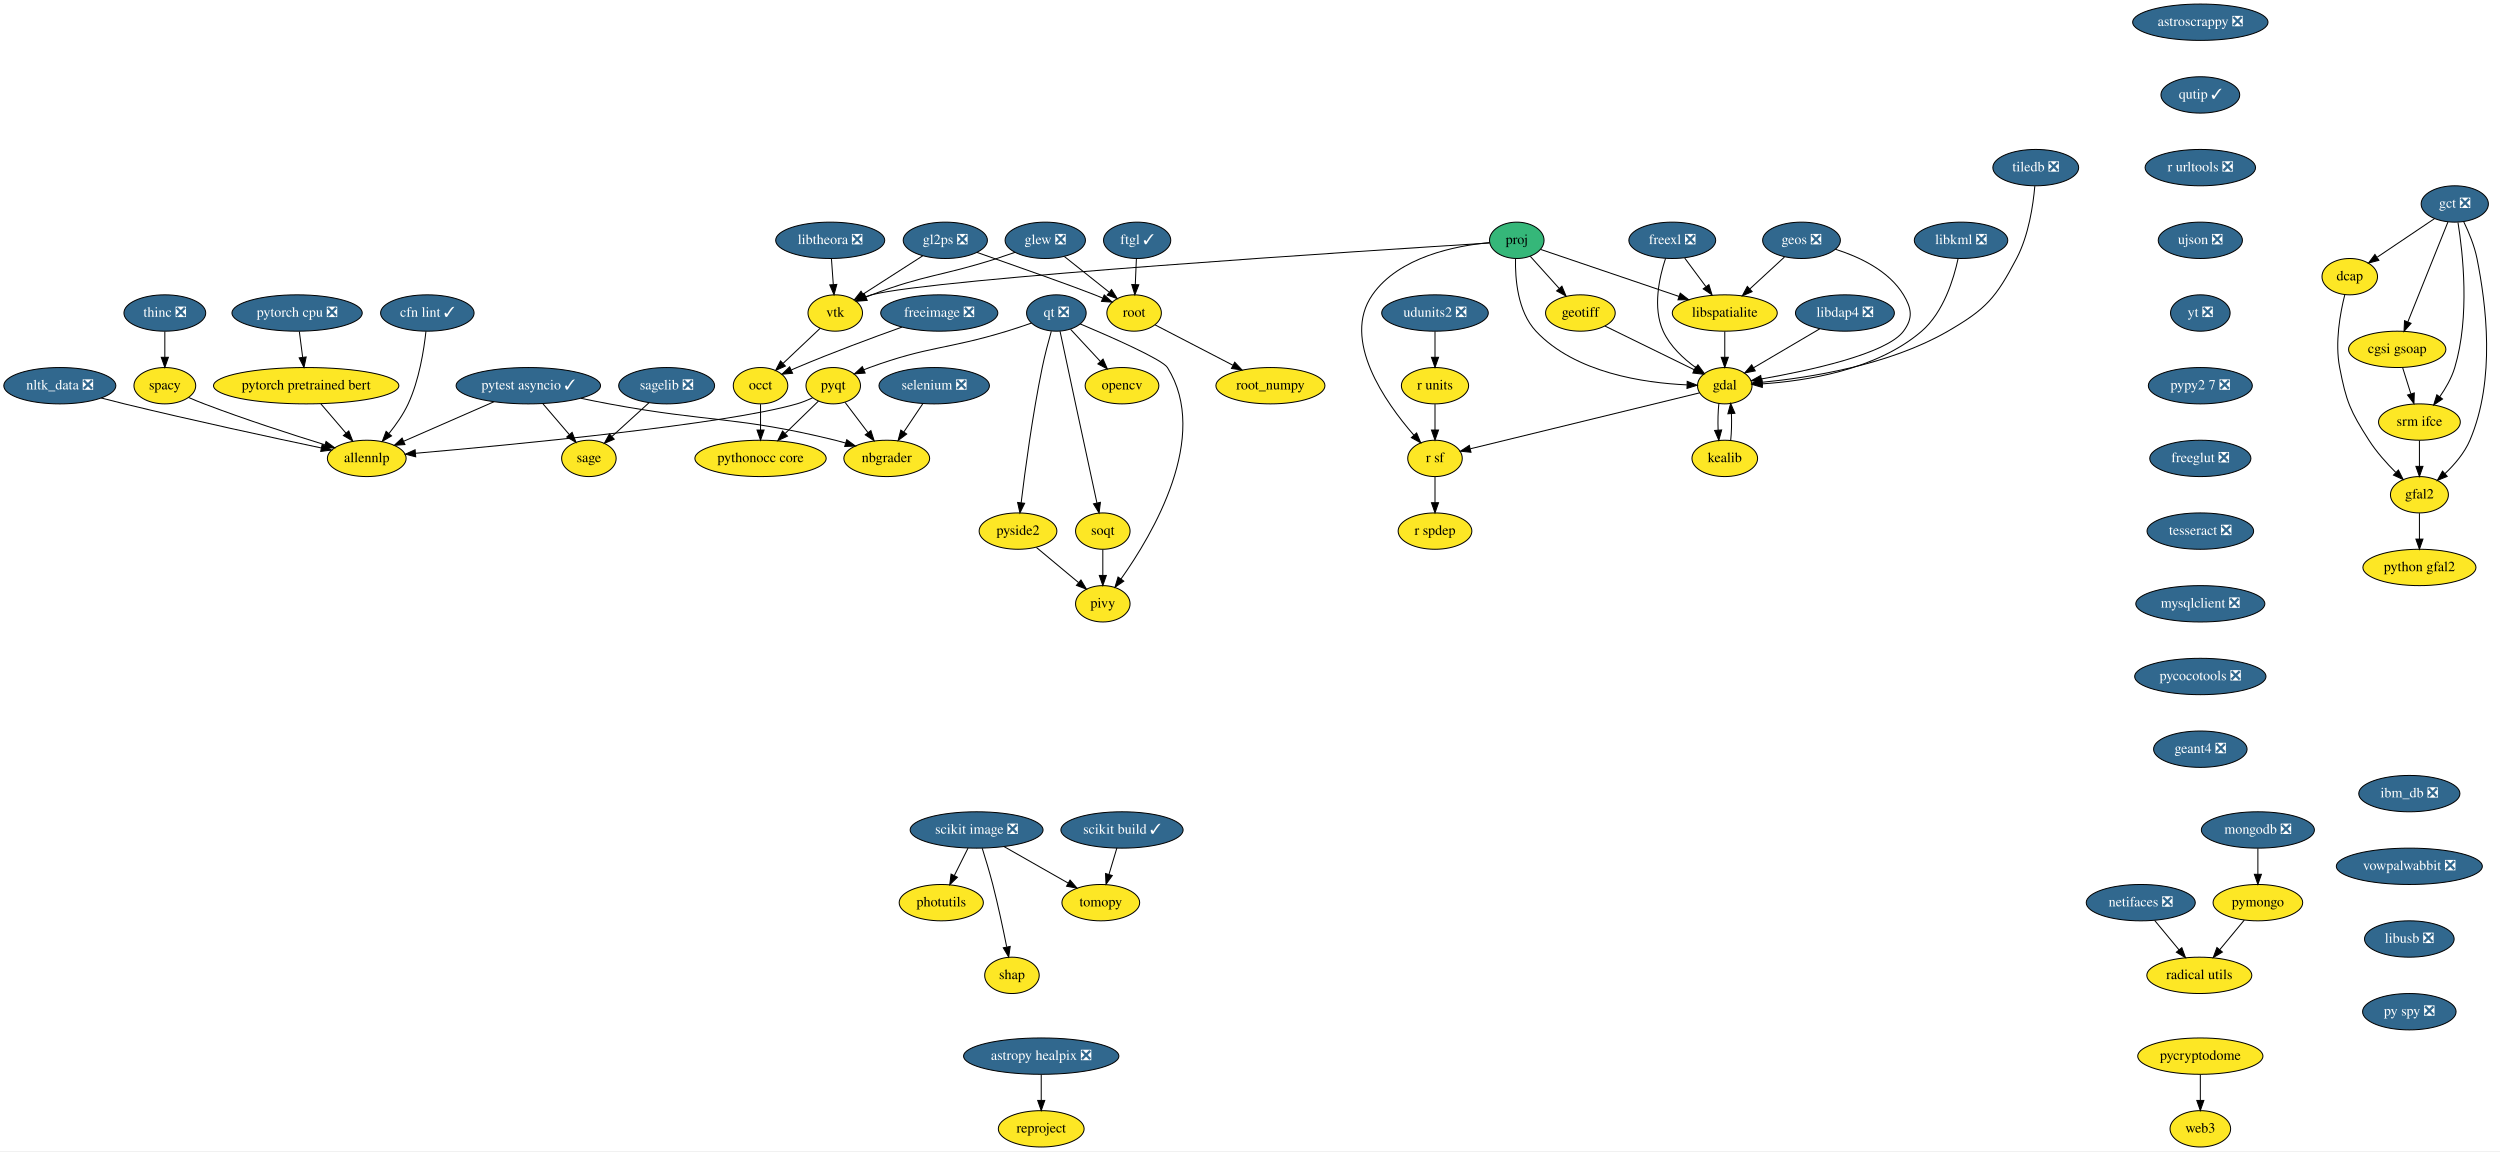
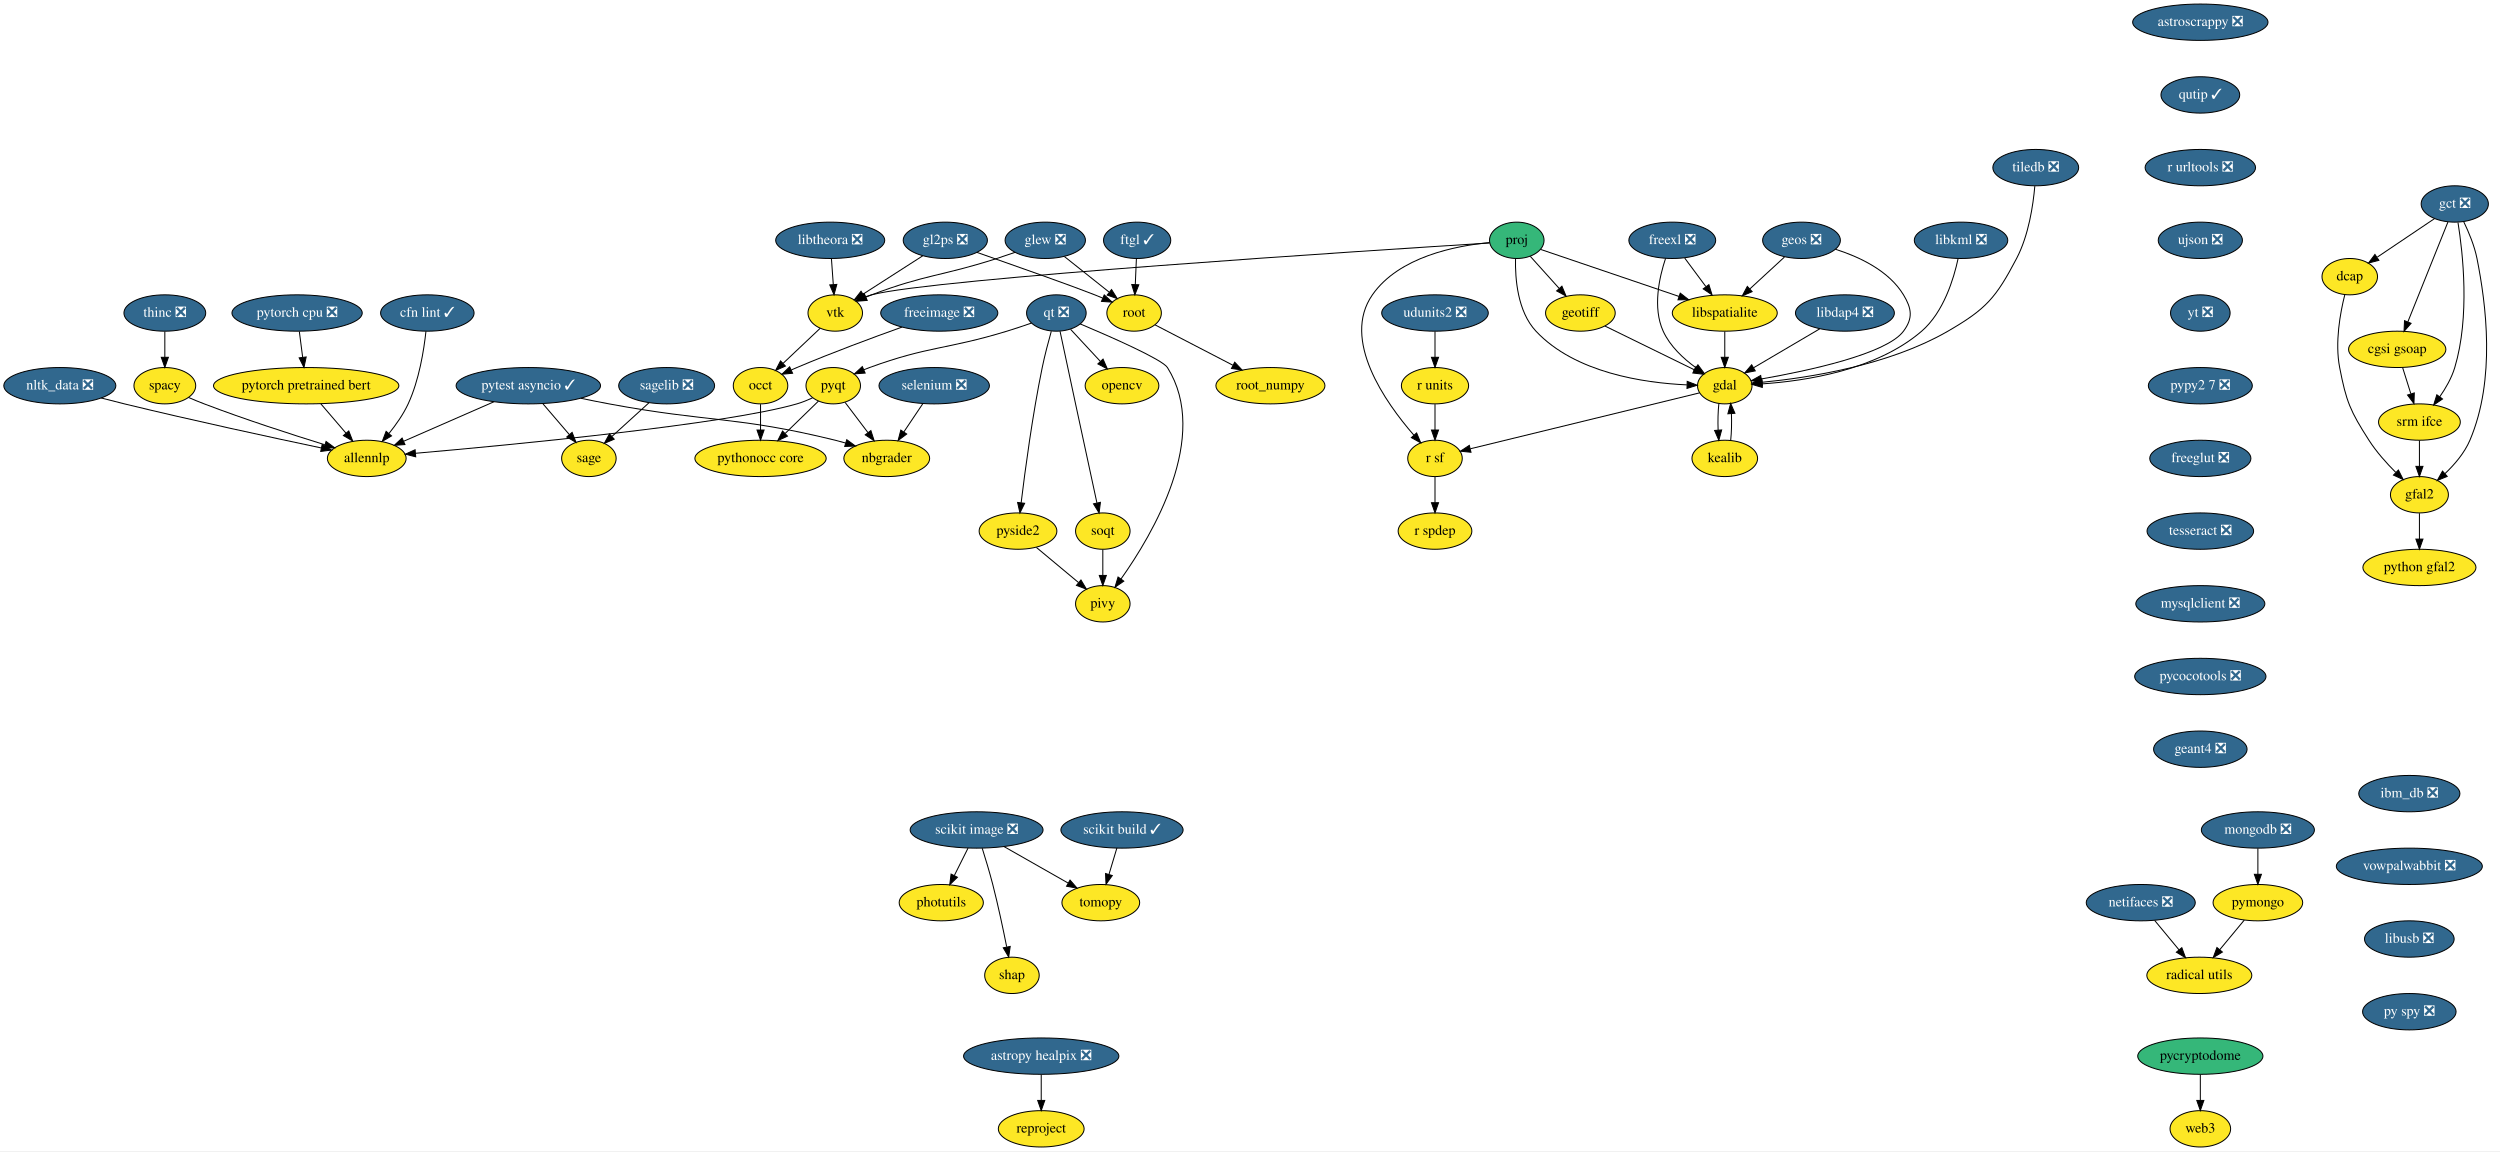
<svg xmlns="http://www.w3.org/2000/svg" xmlns:xlink="http://www.w3.org/1999/xlink" width="2476pt" height="1140pt" viewBox="0.00 0.00 2476.05 1140.00">
  <g id="graph0" class="graph" transform="scale(1 1) rotate(0) translate(4 1136)">
    <polygon fill="white" stroke="transparent" points="-4,4 -4,-1136 2472.05,-1136 2472.05,4 -4,4" />
    <g id="node1" class="node">
      <g id="a_node1">
        <a xlink:href="https://github.com/conda-forge/astropy-healpix-feedstock/pull/15" xlink:title="astropy healpix ❎">
          <ellipse fill="#31688e" stroke="black" cx="1027.25" cy="-90" rx="76.89" ry="18" />
          <text text-anchor="middle" x="1027.25" y="-86.3" font-family="Times,serif" font-size="14.00" fill="white">astropy healpix ❎</text>
        </a>
      </g>
    </g>
    <g id="node2" class="node">
      <g id="a_node2">
        <a xlink:href="https://github.com/conda-forge/reproject-feedstock" xlink:title="reproject">
          <ellipse fill="#fde725" stroke="black" cx="1027.25" cy="-18" rx="42.49" ry="18" />
          <text text-anchor="middle" x="1027.25" y="-14.3" font-family="Times,serif" font-size="14.00">reproject</text>
        </a>
      </g>
    </g>
    <g id="edge1" class="edge">
      <path fill="none" stroke="black" d="M1027.25,-71.7C1027.25,-63.98 1027.25,-54.71 1027.25,-46.11" />
      <polygon fill="black" stroke="black" points="1030.75,-46.1 1027.25,-36.1 1023.75,-46.1 1030.75,-46.1" />
    </g>
    <g id="node3" class="node">
      <g id="a_node3">
        <a xlink:href="https://github.com/conda-forge/astroscrappy-feedstock/pull/11" xlink:title="astroscrappy ❎">
          <ellipse fill="#31688e" stroke="black" cx="2175.25" cy="-1114" rx="67" ry="18" />
          <text text-anchor="middle" x="2175.25" y="-1110.3" font-family="Times,serif" font-size="14.00" fill="white">astroscrappy ❎</text>
        </a>
      </g>
    </g>
    <g id="node4" class="node">
      <g id="a_node4">
        <a xlink:href="https://github.com/conda-forge/qutip-feedstock/pull/51" xlink:title="qutip ✓">
          <ellipse fill="#31688e" stroke="black" cx="2175.25" cy="-1042" rx="39" ry="18" />
          <text text-anchor="middle" x="2175.25" y="-1038.3" font-family="Times,serif" font-size="14.00" fill="white">qutip ✓</text>
        </a>
      </g>
    </g>
    <g id="node38" class="node">
      <g id="a_node38">
        <a xlink:href="https://github.com/conda-forge/r-urltools-feedstock/pull/11" xlink:title="r urltools ❎">
          <ellipse fill="#31688e" stroke="black" cx="2175.25" cy="-970" rx="54.69" ry="18" />
          <text text-anchor="middle" x="2175.25" y="-966.3" font-family="Times,serif" font-size="14.00" fill="white">r urltools ❎</text>
        </a>
      </g>
    </g>
    <g id="node5" class="node">
      <g id="a_node5">
        <a xlink:href="https://github.com/conda-forge/freeimage-feedstock/pull/15" xlink:title="freeimage ❎">
          <ellipse fill="#31688e" stroke="black" cx="926.25" cy="-826" rx="58" ry="18" />
          <text text-anchor="middle" x="926.25" y="-822.3" font-family="Times,serif" font-size="14.00" fill="white">freeimage ❎</text>
        </a>
      </g>
    </g>
    <g id="node6" class="node">
      <g id="a_node6">
        <a xlink:href="https://github.com/conda-forge/occt-feedstock" xlink:title="occt">
          <ellipse fill="#fde725" stroke="black" cx="749.25" cy="-754" rx="27" ry="18" />
          <text text-anchor="middle" x="749.25" y="-750.3" font-family="Times,serif" font-size="14.00">occt</text>
        </a>
      </g>
    </g>
    <g id="edge3" class="edge">
      <path fill="none" stroke="black" d="M889.4,-812.08C860.76,-801.82 820.17,-786.78 785.25,-772 783.43,-771.23 781.57,-770.42 779.71,-769.6" />
      <polygon fill="black" stroke="black" points="780.99,-766.33 770.44,-765.36 778.08,-772.7 780.99,-766.33" />
    </g>
    <g id="node7" class="node">
      <g id="a_node7">
        <a xlink:href="https://github.com/conda-forge/pythonocc-core-feedstock" xlink:title="pythonocc core">
          <ellipse fill="#fde725" stroke="black" cx="749.25" cy="-682" rx="65" ry="18" />
          <text text-anchor="middle" x="749.25" y="-678.3" font-family="Times,serif" font-size="14.00">pythonocc core</text>
        </a>
      </g>
    </g>
    <g id="edge4" class="edge">
      <path fill="none" stroke="black" d="M749.25,-735.7C749.25,-727.98 749.25,-718.71 749.25,-710.11" />
      <polygon fill="black" stroke="black" points="752.75,-710.1 749.25,-700.1 745.75,-710.1 752.75,-710.1" />
    </g>
    <g id="node8" class="node">
      <g id="a_node8">
        <a xlink:href="https://github.com/conda-forge/freexl-feedstock/pull/13" xlink:title="freexl ❎">
          <ellipse fill="#31688e" stroke="black" cx="1652.25" cy="-898" rx="43" ry="18" />
          <text text-anchor="middle" x="1652.25" y="-894.3" font-family="Times,serif" font-size="14.00" fill="white">freexl ❎</text>
        </a>
      </g>
    </g>
    <g id="node9" class="node">
      <g id="a_node9">
        <a xlink:href="https://github.com/conda-forge/gdal-feedstock" xlink:title="gdal">
          <ellipse fill="#fde725" stroke="black" cx="1704.25" cy="-754" rx="27" ry="18" />
          <text text-anchor="middle" x="1704.25" y="-750.3" font-family="Times,serif" font-size="14.00">gdal</text>
        </a>
      </g>
    </g>
    <g id="edge5" class="edge">
      <path fill="none" stroke="black" d="M1645.61,-880.1C1639.43,-861.55 1632.62,-831.32 1643.25,-808 1650.01,-793.17 1663.2,-780.88 1675.59,-771.89" />
      <polygon fill="black" stroke="black" points="1677.65,-774.71 1683.95,-766.19 1673.71,-768.93 1677.65,-774.71" />
    </g>
    <g id="node10" class="node">
      <g id="a_node10">
        <a xlink:href="https://github.com/conda-forge/libspatialite-feedstock" xlink:title="libspatialite">
          <ellipse fill="#fde725" stroke="black" cx="1704.25" cy="-826" rx="52" ry="18" />
          <text text-anchor="middle" x="1704.25" y="-822.3" font-family="Times,serif" font-size="14.00">libspatialite</text>
        </a>
      </g>
    </g>
    <g id="edge6" class="edge">
      <path fill="none" stroke="black" d="M1664.57,-880.41C1670.82,-871.99 1678.55,-861.58 1685.52,-852.2" />
      <polygon fill="black" stroke="black" points="1688.5,-854.07 1691.65,-843.96 1682.88,-849.9 1688.5,-854.07" />
    </g>
    <g id="node11" class="node">
      <g id="a_node11">
        <a xlink:href="https://github.com/conda-forge/kealib-feedstock" xlink:title="kealib">
          <ellipse fill="#fde725" stroke="black" cx="1704.25" cy="-682" rx="32.5" ry="18" />
          <text text-anchor="middle" x="1704.25" y="-678.3" font-family="Times,serif" font-size="14.00">kealib</text>
        </a>
      </g>
    </g>
    <g id="edge7" class="edge">
      <path fill="none" stroke="black" d="M1698.41,-736.41C1697.54,-728.51 1697.29,-718.85 1697.66,-709.94" />
      <polygon fill="black" stroke="black" points="1701.15,-710.18 1698.37,-699.96 1694.17,-709.68 1701.15,-710.18" />
    </g>
    <g id="node12" class="node">
      <g id="a_node12">
        <a xlink:href="https://github.com/conda-forge/r-sf-feedstock" xlink:title="r sf">
          <ellipse fill="#fde725" stroke="black" cx="1417.25" cy="-682" rx="27" ry="18" />
          <text text-anchor="middle" x="1417.25" y="-678.3" font-family="Times,serif" font-size="14.00">r sf</text>
        </a>
      </g>
    </g>
    <g id="edge8" class="edge">
      <path fill="none" stroke="black" d="M1679.28,-746.91C1628.07,-734.42 1511.06,-705.88 1452.29,-691.55" />
      <polygon fill="black" stroke="black" points="1452.9,-688.09 1442.36,-689.13 1451.24,-694.9 1452.9,-688.09" />
    </g>
    <g id="edge9" class="edge">
      <path fill="none" stroke="black" d="M1704.25,-807.7C1704.25,-799.98 1704.25,-790.71 1704.25,-782.11" />
      <polygon fill="black" stroke="black" points="1707.75,-782.1 1704.25,-772.1 1700.75,-782.1 1707.75,-782.1" />
    </g>
    <g id="edge10" class="edge">
      <path fill="none" stroke="black" d="M1710.12,-699.96C1710.96,-707.83 1711.19,-717.37 1710.83,-726.19" />
      <polygon fill="black" stroke="black" points="1707.32,-726.18 1710.09,-736.41 1714.3,-726.69 1707.32,-726.18" />
    </g>
    <g id="node13" class="node">
      <g id="a_node13">
        <a xlink:href="https://github.com/conda-forge/r-spdep-feedstock" xlink:title="r spdep">
          <ellipse fill="#fde725" stroke="black" cx="1417.25" cy="-610" rx="36.5" ry="18" />
          <text text-anchor="middle" x="1417.25" y="-606.3" font-family="Times,serif" font-size="14.00">r spdep</text>
        </a>
      </g>
    </g>
    <g id="edge11" class="edge">
      <path fill="none" stroke="black" d="M1417.25,-663.7C1417.25,-655.98 1417.25,-646.71 1417.25,-638.11" />
      <polygon fill="black" stroke="black" points="1420.75,-638.1 1417.25,-628.1 1413.75,-638.1 1420.75,-638.1" />
    </g>
    <g id="node14" class="node">
      <g id="a_node14">
        <a xlink:href="https://github.com/conda-forge/geos-feedstock/pull/46" xlink:title="geos ❎">
          <ellipse fill="#31688e" stroke="black" cx="1780.25" cy="-898" rx="38.5" ry="18" />
          <text text-anchor="middle" x="1780.25" y="-894.3" font-family="Times,serif" font-size="14.00" fill="white">geos ❎</text>
        </a>
      </g>
    </g>
    <g id="edge12" class="edge">
      <path fill="none" stroke="black" d="M1813.84,-889.15C1837.21,-881.74 1866.7,-868.06 1881.25,-844 1889.52,-830.31 1890.8,-820.83 1881.25,-808 1864.42,-785.39 1787.3,-768.85 1740.59,-760.7" />
      <polygon fill="black" stroke="black" points="1741,-757.22 1730.55,-758.99 1739.82,-764.12 1741,-757.22" />
    </g>
    <g id="edge13" class="edge">
      <path fill="none" stroke="black" d="M1763.38,-881.46C1753.29,-872.17 1740.28,-860.19 1729.04,-849.83" />
      <polygon fill="black" stroke="black" points="1731.32,-847.18 1721.59,-842.98 1726.58,-852.33 1731.32,-847.18" />
    </g>
    <g id="node15" class="node">
      <g id="a_node15">
        <a xlink:href="https://github.com/conda-forge/geotiff-feedstock" xlink:title="geotiff">
          <ellipse fill="#fde725" stroke="black" cx="1561.25" cy="-826" rx="34.5" ry="18" />
          <text text-anchor="middle" x="1561.25" y="-822.3" font-family="Times,serif" font-size="14.00">geotiff</text>
        </a>
      </g>
    </g>
    <g id="edge14" class="edge">
      <path fill="none" stroke="black" d="M1585.5,-813.13C1609.92,-801.17 1647.63,-782.71 1673.99,-769.81" />
      <polygon fill="black" stroke="black" points="1675.69,-772.87 1683.14,-765.33 1672.61,-766.59 1675.69,-772.87" />
    </g>
    <g id="node16" class="node">
      <g id="a_node16">
        <a xlink:href="https://github.com/conda-forge/glew-feedstock/pull/15" xlink:title="glew ❎">
          <ellipse fill="#31688e" stroke="black" cx="1031.25" cy="-898" rx="39.79" ry="18" />
          <text text-anchor="middle" x="1031.25" y="-894.3" font-family="Times,serif" font-size="14.00" fill="white">glew ❎</text>
        </a>
      </g>
    </g>
    <g id="node17" class="node">
      <g id="a_node17">
        <a xlink:href="https://github.com/conda-forge/vtk-feedstock" xlink:title="vtk">
          <ellipse fill="#fde725" stroke="black" cx="823.25" cy="-826" rx="27" ry="18" />
          <text text-anchor="middle" x="823.25" y="-822.3" font-family="Times,serif" font-size="14.00">vtk</text>
        </a>
      </g>
    </g>
    <g id="edge15" class="edge">
      <path fill="none" stroke="black" d="M1001.38,-886.12C995.39,-884.03 989.14,-881.9 983.25,-880 928.62,-862.41 912.92,-864.32 859.25,-844 857.4,-843.3 855.52,-842.55 853.64,-841.76" />
      <polygon fill="black" stroke="black" points="854.88,-838.49 844.32,-837.64 852.05,-844.89 854.88,-838.49" />
    </g>
    <g id="node18" class="node">
      <g id="a_node18">
        <a xlink:href="https://github.com/conda-forge/root-feedstock" xlink:title="root">
          <ellipse fill="#fde725" stroke="black" cx="1119.25" cy="-826" rx="27" ry="18" />
          <text text-anchor="middle" x="1119.25" y="-822.3" font-family="Times,serif" font-size="14.00">root</text>
        </a>
      </g>
    </g>
    <g id="edge16" class="edge">
      <path fill="none" stroke="black" d="M1050.34,-881.81C1063.23,-871.55 1080.38,-857.91 1094.34,-846.81" />
      <polygon fill="black" stroke="black" points="1096.91,-849.24 1102.56,-840.27 1092.56,-843.76 1096.91,-849.24" />
    </g>
    <g id="edge17" class="edge">
      <path fill="none" stroke="black" d="M808.27,-810.83C797.74,-800.87 783.46,-787.37 771.59,-776.14" />
      <polygon fill="black" stroke="black" points="773.87,-773.47 764.2,-769.14 769.06,-778.56 773.87,-773.47" />
    </g>
    <g id="node19" class="node">
      <g id="a_node19">
        <a xlink:href="https://github.com/conda-forge/root_numpy-feedstock" xlink:title="root_numpy">
          <ellipse fill="#fde725" stroke="black" cx="1254.25" cy="-754" rx="54" ry="18" />
          <text text-anchor="middle" x="1254.25" y="-750.3" font-family="Times,serif" font-size="14.00">root_numpy</text>
        </a>
      </g>
    </g>
    <g id="edge18" class="edge">
      <path fill="none" stroke="black" d="M1140.04,-814.22C1160.51,-803.61 1192.2,-787.17 1217.01,-774.31" />
      <polygon fill="black" stroke="black" points="1218.88,-777.28 1226.14,-769.57 1215.66,-771.07 1218.88,-777.28" />
    </g>
    <g id="node20" class="node">
      <g id="a_node20">
        <a xlink:href="https://github.com/conda-forge/libdap4-feedstock/pull/35" xlink:title="libdap4 ❎">
          <ellipse fill="#31688e" stroke="black" cx="1823.25" cy="-826" rx="48.99" ry="18" />
          <text text-anchor="middle" x="1823.25" y="-822.3" font-family="Times,serif" font-size="14.00" fill="white">libdap4 ❎</text>
        </a>
      </g>
    </g>
    <g id="edge19" class="edge">
      <path fill="none" stroke="black" d="M1798.3,-810.33C1779.15,-799.06 1752.69,-783.5 1732.72,-771.75" />
      <polygon fill="black" stroke="black" points="1734.44,-768.7 1724.04,-766.65 1730.89,-774.73 1734.44,-768.7" />
    </g>
    <g id="node21" class="node">
      <g id="a_node21">
        <a xlink:href="https://github.com/conda-forge/libkml-feedstock/pull/17" xlink:title="libkml ❎">
          <ellipse fill="#31688e" stroke="black" cx="1938.25" cy="-898" rx="46.29" ry="18" />
          <text text-anchor="middle" x="1938.25" y="-894.3" font-family="Times,serif" font-size="14.00" fill="white">libkml ❎</text>
        </a>
      </g>
    </g>
    <g id="edge20" class="edge">
      <path fill="none" stroke="black" d="M1935.35,-879.96C1931.04,-859.83 1920.96,-826.73 1899.25,-808 1854.45,-769.37 1784.08,-758.64 1741.25,-755.81" />
      <polygon fill="black" stroke="black" points="1741.42,-752.31 1731.25,-755.26 1741.04,-759.3 1741.42,-752.31" />
    </g>
    <g id="node22" class="node">
      <g id="a_node22">
        <a xlink:href="https://github.com/conda-forge/libtheora-feedstock/pull/15" xlink:title="libtheora ❎">
          <ellipse fill="#31688e" stroke="black" cx="818.25" cy="-898" rx="54" ry="18" />
          <text text-anchor="middle" x="818.25" y="-894.3" font-family="Times,serif" font-size="14.00" fill="white">libtheora ❎</text>
        </a>
      </g>
    </g>
    <g id="edge21" class="edge">
      <path fill="none" stroke="black" d="M819.48,-879.7C820.03,-871.98 820.69,-862.71 821.31,-854.11" />
      <polygon fill="black" stroke="black" points="824.8,-854.33 822.02,-844.1 817.82,-853.83 824.8,-854.33" />
    </g>
    <g id="node23" class="node">
      <g id="a_node23">
        <a xlink:href="https://github.com/conda-forge/nbgrader-feedstock" xlink:title="nbgrader">
          <ellipse fill="#fde725" stroke="black" cx="874.25" cy="-682" rx="42.49" ry="18" />
          <text text-anchor="middle" x="874.25" y="-678.3" font-family="Times,serif" font-size="14.00">nbgrader</text>
        </a>
      </g>
    </g>
    <g id="node24" class="node">
      <g id="a_node24">
        <a xlink:href="https://github.com/conda-forge/netifaces-feedstock/pull/17" xlink:title="netifaces ❎">
          <ellipse fill="#31688e" stroke="black" cx="2116.25" cy="-242" rx="54" ry="18" />
          <text text-anchor="middle" x="2116.25" y="-238.3" font-family="Times,serif" font-size="14.00" fill="white">netifaces ❎</text>
        </a>
      </g>
    </g>
    <g id="node25" class="node">
      <g id="a_node25">
        <a xlink:href="https://github.com/conda-forge/radical.utils-feedstock" xlink:title="radical utils">
          <ellipse fill="#fde725" stroke="black" cx="2174.25" cy="-170" rx="52" ry="18" />
          <text text-anchor="middle" x="2174.25" y="-166.3" font-family="Times,serif" font-size="14.00">radical utils</text>
        </a>
      </g>
    </g>
    <g id="edge22" class="edge">
      <path fill="none" stroke="black" d="M2129.99,-224.41C2137.21,-215.69 2146.2,-204.85 2154.19,-195.21" />
      <polygon fill="black" stroke="black" points="2156.91,-197.4 2160.6,-187.47 2151.52,-192.94 2156.91,-197.4" />
    </g>
    <g id="node26" class="node">
      <g id="a_node26">
        <a xlink:href="https://github.com/conda-forge/nltk_data-feedstock/pull/5" xlink:title="nltk_data ❎">
          <ellipse fill="#31688e" stroke="black" cx="55.25" cy="-754" rx="55.49" ry="18" />
          <text text-anchor="middle" x="55.25" y="-750.3" font-family="Times,serif" font-size="14.00" fill="white">nltk_data ❎</text>
        </a>
      </g>
    </g>
    <g id="node27" class="node">
      <g id="a_node27">
        <a xlink:href="https://github.com/conda-forge/allennlp-feedstock" xlink:title="allennlp">
          <ellipse fill="#fde725" stroke="black" cx="359.25" cy="-682" rx="39" ry="18" />
          <text text-anchor="middle" x="359.25" y="-678.3" font-family="Times,serif" font-size="14.00">allennlp</text>
        </a>
      </g>
    </g>
    <g id="edge23" class="edge">
      <path fill="none" stroke="black" d="M96.15,-741.86C103.81,-739.85 111.76,-737.82 119.25,-736 186.99,-719.53 266.01,-702.5 314.33,-692.33" />
      <polygon fill="black" stroke="black" points="315.09,-695.74 324.16,-690.26 313.66,-688.89 315.09,-695.74" />
    </g>
    <g id="node28" class="node">
      <g id="a_node28">
        <a xlink:href="https://github.com/conda-forge/opencv-feedstock" xlink:title="opencv">
          <ellipse fill="#fde725" stroke="black" cx="1107.25" cy="-754" rx="36.5" ry="18" />
          <text text-anchor="middle" x="1107.25" y="-750.3" font-family="Times,serif" font-size="14.00">opencv</text>
        </a>
      </g>
    </g>
    <g id="node29" class="node">
      <g id="a_node29">
        <a xlink:href="https://github.com/conda-forge/photutils-feedstock" xlink:title="photutils">
          <ellipse fill="#fde725" stroke="black" cx="928.25" cy="-242" rx="41.69" ry="18" />
          <text text-anchor="middle" x="928.25" y="-238.3" font-family="Times,serif" font-size="14.00">photutils</text>
        </a>
      </g>
    </g>
    <g id="node30" class="node">
      <g id="a_node30">
        <a xlink:href="https://github.com/conda-forge/pymongo-feedstock" xlink:title="pymongo">
          <ellipse fill="#fde725" stroke="black" cx="2232.25" cy="-242" rx="44.39" ry="18" />
          <text text-anchor="middle" x="2232.25" y="-238.3" font-family="Times,serif" font-size="14.00">pymongo</text>
        </a>
      </g>
    </g>
    <g id="edge24" class="edge">
      <path fill="none" stroke="black" d="M2218.79,-224.76C2211.58,-216.06 2202.54,-205.15 2194.49,-195.43" />
      <polygon fill="black" stroke="black" points="2197.1,-193.1 2188.03,-187.63 2191.71,-197.57 2197.1,-193.1" />
    </g>
    <g id="node31" class="node">
      <g id="a_node31">
        <a xlink:href="https://github.com/conda-forge/pyqt-feedstock" xlink:title="pyqt">
          <ellipse fill="#fde725" stroke="black" cx="821.25" cy="-754" rx="27" ry="18" />
          <text text-anchor="middle" x="821.25" y="-750.3" font-family="Times,serif" font-size="14.00">pyqt</text>
        </a>
      </g>
    </g>
    <g id="edge27" class="edge">
      <path fill="none" stroke="black" d="M806.67,-738.83C797.19,-729.62 784.59,-717.37 773.61,-706.69" />
      <polygon fill="black" stroke="black" points="775.93,-704.07 766.33,-699.61 771.06,-709.09 775.93,-704.07" />
    </g>
    <g id="edge25" class="edge">
      <path fill="none" stroke="black" d="M833.01,-737.46C839.68,-728.65 848.18,-717.43 855.72,-707.46" />
      <polygon fill="black" stroke="black" points="858.53,-709.55 861.78,-699.47 852.95,-705.33 858.53,-709.55" />
    </g>
    <g id="edge26" class="edge">
      <path fill="none" stroke="black" d="M800.74,-741.95C795.79,-739.67 790.42,-737.5 785.25,-736 715.24,-715.68 503.47,-695.47 407.47,-687.06" />
      <polygon fill="black" stroke="black" points="407.72,-683.57 397.45,-686.19 407.11,-690.54 407.72,-683.57" />
    </g>
    <g id="node32" class="node">
      <g id="a_node32">
        <a xlink:href="https://github.com/conda-forge/pytest-asyncio-feedstock/pull/13" xlink:title="pytest asyncio ✓">
          <ellipse fill="#31688e" stroke="black" cx="519.25" cy="-754" rx="71.5" ry="18" />
          <text text-anchor="middle" x="519.25" y="-750.3" font-family="Times,serif" font-size="14.00" fill="white">pytest asyncio ✓</text>
        </a>
      </g>
    </g>
    <g id="edge28" class="edge">
      <path fill="none" stroke="black" d="M571.24,-741.56C580.55,-739.62 590.17,-737.69 599.25,-736 698.37,-717.51 725.32,-724.02 823.25,-700 826.61,-699.17 830.07,-698.23 833.53,-697.22" />
      <polygon fill="black" stroke="black" points="834.67,-700.53 843.19,-694.24 832.61,-693.84 834.67,-700.53" />
    </g>
    <g id="edge29" class="edge">
      <path fill="none" stroke="black" d="M485.31,-738.15C459.09,-726.68 422.84,-710.82 395.95,-699.06" />
      <polygon fill="black" stroke="black" points="397.06,-695.72 386.49,-694.92 394.25,-702.14 397.06,-695.72" />
    </g>
    <g id="node33" class="node">
      <g id="a_node33">
        <a xlink:href="https://github.com/conda-forge/sage-feedstock" xlink:title="sage">
          <ellipse fill="#fde725" stroke="black" cx="579.25" cy="-682" rx="27" ry="18" />
          <text text-anchor="middle" x="579.25" y="-678.3" font-family="Times,serif" font-size="14.00">sage</text>
        </a>
      </g>
    </g>
    <g id="edge30" class="edge">
      <path fill="none" stroke="black" d="M533.77,-736.05C541.57,-726.95 551.3,-715.6 559.75,-705.74" />
      <polygon fill="black" stroke="black" points="562.63,-707.76 566.48,-697.89 557.32,-703.2 562.63,-707.76" />
    </g>
    <g id="node34" class="node">
      <g id="a_node34">
        <a xlink:href="https://github.com/conda-forge/qt-feedstock/pull/168" xlink:title="qt ❎">
          <ellipse fill="#31688e" stroke="black" cx="1042.25" cy="-826" rx="29.5" ry="18" />
          <text text-anchor="middle" x="1042.25" y="-822.3" font-family="Times,serif" font-size="14.00" fill="white">qt ❎</text>
        </a>
      </g>
    </g>
    <g id="edge31" class="edge">
      <path fill="none" stroke="black" d="M1056.35,-809.81C1064.92,-800.58 1076.03,-788.61 1085.69,-778.22" />
      <polygon fill="black" stroke="black" points="1088.48,-780.35 1092.72,-770.64 1083.35,-775.59 1088.48,-780.35" />
    </g>
    <g id="edge32" class="edge">
      <path fill="none" stroke="black" d="M1017.69,-816.07C1009.91,-813.36 1001.25,-810.45 993.25,-808 933.44,-789.74 915.98,-793.44 857.25,-772 855.39,-771.32 853.51,-770.59 851.62,-769.81" />
      <polygon fill="black" stroke="black" points="852.86,-766.53 842.29,-765.72 850.04,-772.94 852.86,-766.53" />
    </g>
    <g id="node35" class="node">
      <g id="a_node35">
        <a xlink:href="https://github.com/conda-forge/pivy-feedstock" xlink:title="pivy">
          <ellipse fill="#fde725" stroke="black" cx="1088.25" cy="-538" rx="27" ry="18" />
          <text text-anchor="middle" x="1088.25" y="-534.3" font-family="Times,serif" font-size="14.00">pivy</text>
        </a>
      </g>
    </g>
    <g id="edge33" class="edge">
      <path fill="none" stroke="black" d="M1065.78,-815.24C1096.58,-802.24 1147.26,-779.94 1152.25,-772 1195.13,-703.73 1137.56,-606.65 1106.19,-562.49" />
      <polygon fill="black" stroke="black" points="1109.01,-560.42 1100.3,-554.39 1103.35,-564.53 1109.01,-560.42" />
    </g>
    <g id="node36" class="node">
      <g id="a_node36">
        <a xlink:href="https://github.com/conda-forge/pyside2-feedstock" xlink:title="pyside2">
          <ellipse fill="#fde725" stroke="black" cx="1004.25" cy="-610" rx="38.5" ry="18" />
          <text text-anchor="middle" x="1004.25" y="-606.3" font-family="Times,serif" font-size="14.00">pyside2</text>
        </a>
      </g>
    </g>
    <g id="edge34" class="edge">
      <path fill="none" stroke="black" d="M1037.22,-807.93C1034.31,-797.6 1030.74,-784.12 1028.25,-772 1018.62,-725.25 1011.25,-670.1 1007.35,-637.99" />
      <polygon fill="black" stroke="black" points="1010.82,-637.54 1006.16,-628.03 1003.87,-638.37 1010.82,-637.54" />
    </g>
    <g id="node37" class="node">
      <g id="a_node37">
        <a xlink:href="https://github.com/conda-forge/soqt-feedstock" xlink:title="soqt">
          <ellipse fill="#fde725" stroke="black" cx="1088.25" cy="-610" rx="27" ry="18" />
          <text text-anchor="middle" x="1088.25" y="-606.3" font-family="Times,serif" font-size="14.00">soqt</text>
        </a>
      </g>
    </g>
    <g id="edge35" class="edge">
      <path fill="none" stroke="black" d="M1045.88,-807.94C1049.69,-790.02 1055.87,-761.02 1061.25,-736 1068.51,-702.19 1076.93,-663.25 1082.41,-637.94" />
      <polygon fill="black" stroke="black" points="1085.87,-638.49 1084.56,-627.98 1079.03,-637.01 1085.87,-638.49" />
    </g>
    <g id="edge36" class="edge">
      <path fill="none" stroke="black" d="M1022.47,-593.81C1034.7,-583.62 1050.93,-570.09 1064.22,-559.02" />
      <polygon fill="black" stroke="black" points="1066.6,-561.59 1072.04,-552.5 1062.12,-556.22 1066.6,-561.59" />
    </g>
    <g id="edge37" class="edge">
      <path fill="none" stroke="black" d="M1088.25,-591.7C1088.25,-583.98 1088.25,-574.71 1088.25,-566.11" />
      <polygon fill="black" stroke="black" points="1091.75,-566.1 1088.25,-556.1 1084.75,-566.1 1091.75,-566.1" />
    </g>
    <g id="node40" class="node">
      <g id="a_node40">
        <a xlink:href="https://github.com/conda-forge/ujson-feedstock/pull/19" xlink:title="ujson ❎">
          <ellipse fill="#31688e" stroke="black" cx="2175.25" cy="-898" rx="41.69" ry="18" />
          <text text-anchor="middle" x="2175.25" y="-894.3" font-family="Times,serif" font-size="14.00" fill="white">ujson ❎</text>
        </a>
      </g>
    </g>
    <g id="node39" class="node">
      <g id="a_node39">
        <a xlink:href="https://github.com/conda-forge/r-units-feedstock" xlink:title="r units">
          <ellipse fill="#fde725" stroke="black" cx="1417.25" cy="-754" rx="33.29" ry="18" />
          <text text-anchor="middle" x="1417.25" y="-750.3" font-family="Times,serif" font-size="14.00">r units</text>
        </a>
      </g>
    </g>
    <g id="edge39" class="edge">
      <path fill="none" stroke="black" d="M1417.25,-735.7C1417.25,-727.98 1417.25,-718.71 1417.25,-710.11" />
      <polygon fill="black" stroke="black" points="1420.75,-710.1 1417.25,-700.1 1413.75,-710.1 1420.75,-710.1" />
    </g>
    <g id="node50" class="node">
      <g id="a_node50">
        <a xlink:href="https://github.com/conda-forge/yt-feedstock/pull/43" xlink:title="yt ❎">
          <ellipse fill="#31688e" stroke="black" cx="2175.25" cy="-826" rx="29.5" ry="18" />
          <text text-anchor="middle" x="2175.25" y="-822.3" font-family="Times,serif" font-size="14.00" fill="white">yt ❎</text>
        </a>
      </g>
    </g>
    <g id="node41" class="node">
      <g id="a_node41">
        <a xlink:href="https://github.com/conda-forge/sagelib-feedstock/pull/100" xlink:title="sagelib ❎">
          <ellipse fill="#31688e" stroke="black" cx="656.25" cy="-754" rx="47.5" ry="18" />
          <text text-anchor="middle" x="656.25" y="-750.3" font-family="Times,serif" font-size="14.00" fill="white">sagelib ❎</text>
        </a>
      </g>
    </g>
    <g id="edge41" class="edge">
      <path fill="none" stroke="black" d="M638.77,-737.12C627.96,-727.28 613.95,-714.55 602.24,-703.9" />
      <polygon fill="black" stroke="black" points="604.32,-701.06 594.56,-696.93 599.61,-706.24 604.32,-701.06" />
    </g>
    <g id="node42" class="node">
      <g id="a_node42">
        <a xlink:href="https://github.com/conda-forge/scikit-build-feedstock/pull/36" xlink:title="scikit build ✓">
          <ellipse fill="#31688e" stroke="black" cx="1107.25" cy="-314" rx="60.5" ry="18" />
          <text text-anchor="middle" x="1107.25" y="-310.3" font-family="Times,serif" font-size="14.00" fill="white">scikit build ✓</text>
        </a>
      </g>
    </g>
    <g id="node43" class="node">
      <g id="a_node43">
        <a xlink:href="https://github.com/conda-forge/tomopy-feedstock" xlink:title="tomopy">
          <ellipse fill="#fde725" stroke="black" cx="1086.25" cy="-242" rx="38.5" ry="18" />
          <text text-anchor="middle" x="1086.25" y="-238.3" font-family="Times,serif" font-size="14.00">tomopy</text>
        </a>
      </g>
    </g>
    <g id="edge42" class="edge">
      <path fill="none" stroke="black" d="M1102.16,-296.05C1099.82,-288.26 1096.99,-278.82 1094.37,-270.08" />
      <polygon fill="black" stroke="black" points="1097.65,-268.85 1091.43,-260.28 1090.95,-270.86 1097.65,-268.85" />
    </g>
    <g id="node44" class="node">
      <g id="a_node44">
        <a xlink:href="https://github.com/conda-forge/scikit-image-feedstock/pull/62" xlink:title="scikit image ❎">
          <ellipse fill="#31688e" stroke="black" cx="963.25" cy="-314" rx="65.79" ry="18" />
          <text text-anchor="middle" x="963.25" y="-310.3" font-family="Times,serif" font-size="14.00" fill="white">scikit image ❎</text>
        </a>
      </g>
    </g>
    <g id="edge43" class="edge">
      <path fill="none" stroke="black" d="M954.77,-296.05C950.69,-287.89 945.7,-277.91 941.16,-268.82" />
      <polygon fill="black" stroke="black" points="944.24,-267.17 936.64,-259.79 937.98,-270.3 944.24,-267.17" />
    </g>
    <g id="edge44" class="edge">
      <path fill="none" stroke="black" d="M990.54,-297.46C1009.24,-286.82 1034.12,-272.67 1053.82,-261.45" />
      <polygon fill="black" stroke="black" points="1055.79,-264.36 1062.75,-256.37 1052.33,-258.27 1055.79,-264.36" />
    </g>
    <g id="node45" class="node">
      <g id="a_node45">
        <a xlink:href="https://github.com/conda-forge/shap-feedstock" xlink:title="shap">
          <ellipse fill="#fde725" stroke="black" cx="998.25" cy="-170" rx="27" ry="18" />
          <text text-anchor="middle" x="998.25" y="-166.3" font-family="Times,serif" font-size="14.00">shap</text>
        </a>
      </g>
    </g>
    <g id="edge45" class="edge">
      <path fill="none" stroke="black" d="M968.8,-295.92C972.06,-285.58 976.13,-272.1 979.25,-260 984.53,-239.47 989.49,-216.02 993.02,-198.34" />
      <polygon fill="black" stroke="black" points="996.52,-198.65 995.02,-188.16 989.66,-197.3 996.52,-198.65" />
    </g>
    <g id="node46" class="node">
      <g id="a_node46">
        <a xlink:href="https://github.com/conda-forge/selenium-feedstock/pull/38" xlink:title="selenium ❎">
          <ellipse fill="#31688e" stroke="black" cx="921.25" cy="-754" rx="54.69" ry="18" />
          <text text-anchor="middle" x="921.25" y="-750.3" font-family="Times,serif" font-size="14.00" fill="white">selenium ❎</text>
        </a>
      </g>
    </g>
    <g id="edge46" class="edge">
      <path fill="none" stroke="black" d="M909.87,-736.05C904.27,-727.71 897.4,-717.49 891.2,-708.25" />
      <polygon fill="black" stroke="black" points="894,-706.14 885.52,-699.79 888.19,-710.04 894,-706.14" />
    </g>
    <g id="node47" class="node">
      <g id="a_node47">
        <a xlink:href="https://github.com/conda-forge/spacy-feedstock" xlink:title="spacy">
          <ellipse fill="#fde725" stroke="black" cx="159.25" cy="-754" rx="30.59" ry="18" />
          <text text-anchor="middle" x="159.25" y="-750.3" font-family="Times,serif" font-size="14.00">spacy</text>
        </a>
      </g>
    </g>
    <g id="edge47" class="edge">
      <path fill="none" stroke="black" d="M182.61,-742.39C187.73,-740.19 193.14,-737.95 198.25,-736 238.36,-720.69 285.05,-705.62 317.78,-695.48" />
      <polygon fill="black" stroke="black" points="318.94,-698.79 327.47,-692.5 316.89,-692.1 318.94,-698.79" />
    </g>
    <g id="node48" class="node">
      <g id="a_node48">
        <a xlink:href="https://github.com/conda-forge/thinc-feedstock/pull/51" xlink:title="thinc ❎">
          <ellipse fill="#31688e" stroke="black" cx="159.25" cy="-826" rx="40.5" ry="18" />
          <text text-anchor="middle" x="159.25" y="-822.3" font-family="Times,serif" font-size="14.00" fill="white">thinc ❎</text>
        </a>
      </g>
    </g>
    <g id="edge48" class="edge">
      <path fill="none" stroke="black" d="M159.25,-807.7C159.25,-799.98 159.25,-790.71 159.25,-782.11" />
      <polygon fill="black" stroke="black" points="162.75,-782.1 159.25,-772.1 155.75,-782.1 162.75,-782.1" />
    </g>
    <g id="node49" class="node">
      <g id="a_node49">
        <a xlink:href="https://github.com/conda-forge/udunits2-feedstock/pull/31" xlink:title="udunits2 ❎">
          <ellipse fill="#31688e" stroke="black" cx="1417.25" cy="-826" rx="52.79" ry="18" />
          <text text-anchor="middle" x="1417.25" y="-822.3" font-family="Times,serif" font-size="14.00" fill="white">udunits2 ❎</text>
        </a>
      </g>
    </g>
    <g id="edge49" class="edge">
      <path fill="none" stroke="black" d="M1417.25,-807.7C1417.25,-799.98 1417.25,-790.71 1417.25,-782.11" />
      <polygon fill="black" stroke="black" points="1420.75,-782.1 1417.25,-772.1 1413.75,-782.1 1420.75,-782.1" />
    </g>
    <g id="node51" class="node">
      <g id="a_node51">
        <a xlink:href="https://github.com/conda-forge/pypy2.7-feedstock/pull/3" xlink:title="pypy2 7 ❎">
          <ellipse fill="#31688e" stroke="black" cx="2175.25" cy="-754" rx="51.5" ry="18" />
          <text text-anchor="middle" x="2175.25" y="-750.3" font-family="Times,serif" font-size="14.00" fill="white">pypy2 7 ❎</text>
        </a>
      </g>
    </g>
    <g id="node52" class="node">
      <g id="a_node52">
        <a xlink:href="https://github.com/conda-forge/freeglut-feedstock/pull/22" xlink:title="freeglut ❎">
          <ellipse fill="#31688e" stroke="black" cx="2175.25" cy="-682" rx="50.09" ry="18" />
          <text text-anchor="middle" x="2175.25" y="-678.3" font-family="Times,serif" font-size="14.00" fill="white">freeglut ❎</text>
        </a>
      </g>
    </g>
    <g id="node54" class="node">
      <g id="a_node54">
        <a xlink:href="https://github.com/conda-forge/tesseract-feedstock/pull/23" xlink:title="tesseract ❎">
          <ellipse fill="#31688e" stroke="black" cx="2175.25" cy="-610" rx="52.79" ry="18" />
          <text text-anchor="middle" x="2175.25" y="-606.3" font-family="Times,serif" font-size="14.00" fill="white">tesseract ❎</text>
        </a>
      </g>
    </g>
    <g id="node53" class="node">
      <g id="a_node53">
        <a xlink:href="https://github.com/conda-forge/tiledb-feedstock/pull/80" xlink:title="tiledb ❎">
          <ellipse fill="#31688e" stroke="black" cx="2012.25" cy="-970" rx="42.49" ry="18" />
          <text text-anchor="middle" x="2012.25" y="-966.3" font-family="Times,serif" font-size="14.00" fill="white">tiledb ❎</text>
        </a>
      </g>
    </g>
    <g id="edge53" class="edge">
      <path fill="none" stroke="black" d="M2011.32,-951.67C2009.7,-933.01 2005.29,-902.94 1993.25,-880 1972.78,-841.03 1963.34,-830.05 1925.25,-808 1866.64,-774.08 1787.28,-761.82 1741.34,-757.42" />
      <polygon fill="black" stroke="black" points="1741.5,-753.92 1731.24,-756.53 1740.89,-760.9 1741.5,-753.92" />
    </g>
    <g id="node55" class="node">
      <g id="a_node55">
        <a xlink:href="https://github.com/conda-forge/mysqlclient-feedstock/pull/15" xlink:title="mysqlclient ❎">
          <ellipse fill="#31688e" stroke="black" cx="2175.25" cy="-538" rx="63.89" ry="18" />
          <text text-anchor="middle" x="2175.25" y="-534.3" font-family="Times,serif" font-size="14.00" fill="white">mysqlclient ❎</text>
        </a>
      </g>
    </g>
    <g id="node58" class="node">
      <g id="a_node58">
        <a xlink:href="https://github.com/conda-forge/pycocotools-feedstock/pull/6" xlink:title="pycocotools ❎">
          <ellipse fill="#31688e" stroke="black" cx="2175.25" cy="-466" rx="65" ry="18" />
          <text text-anchor="middle" x="2175.25" y="-462.3" font-family="Times,serif" font-size="14.00" fill="white">pycocotools ❎</text>
        </a>
      </g>
    </g>
    <g id="node56" class="node">
      <g id="a_node56">
        <a xlink:href="https://github.com/conda-forge/pycryptodome-feedstock" xlink:title="pycryptodome">
-           <ellipse fill="#fde725" stroke="black" cx="2175.25" cy="-90" rx="61.99" ry="18" />
+           <ellipse fill="#35b779" stroke="black" cx="2175.25" cy="-90" rx="61.99" ry="18" />
          <text text-anchor="middle" x="2175.25" y="-86.3" font-family="Times,serif" font-size="14.00">pycryptodome</text>
        </a>
      </g>
    </g>
    <g id="node57" class="node">
      <g id="a_node57">
        <a xlink:href="https://github.com/conda-forge/web3-feedstock" xlink:title="web3">
          <ellipse fill="#fde725" stroke="black" cx="2175.25" cy="-18" rx="30" ry="18" />
          <text text-anchor="middle" x="2175.25" y="-14.3" font-family="Times,serif" font-size="14.00">web3</text>
        </a>
      </g>
    </g>
    <g id="edge56" class="edge">
      <path fill="none" stroke="black" d="M2175.25,-71.7C2175.25,-63.98 2175.25,-54.71 2175.25,-46.11" />
      <polygon fill="black" stroke="black" points="2178.75,-46.1 2175.25,-36.1 2171.75,-46.1 2178.75,-46.1" />
    </g>
    <g id="node59" class="node">
      <g id="a_node59">
        <a xlink:href="https://github.com/conda-forge/geant4-feedstock/pull/14" xlink:title="geant4 ❎">
          <ellipse fill="#31688e" stroke="black" cx="2175.25" cy="-394" rx="46.29" ry="18" />
          <text text-anchor="middle" x="2175.25" y="-390.3" font-family="Times,serif" font-size="14.00" fill="white">geant4 ❎</text>
        </a>
      </g>
    </g>
    <g id="node60" class="node">
      <g id="a_node60">
        <a xlink:href="https://github.com/conda-forge/pytorch-pretrained-bert-feedstock" xlink:title="pytorch pretrained bert">
          <ellipse fill="#fde725" stroke="black" cx="299.25" cy="-754" rx="91.78" ry="18" />
          <text text-anchor="middle" x="299.25" y="-750.3" font-family="Times,serif" font-size="14.00">pytorch pretrained bert</text>
        </a>
      </g>
    </g>
    <g id="edge59" class="edge">
      <path fill="none" stroke="black" d="M313.77,-736.05C321.25,-727.33 330.49,-716.54 338.69,-706.98" />
      <polygon fill="black" stroke="black" points="341.42,-709.18 345.27,-699.31 336.1,-704.62 341.42,-709.18" />
    </g>
    <g id="node61" class="node">
      <g id="a_node61">
        <a xlink:href="https://github.com/conda-forge/pytorch-cpu-feedstock/pull/18" xlink:title="pytorch cpu ❎">
          <ellipse fill="#31688e" stroke="black" cx="290.25" cy="-826" rx="64.5" ry="18" />
          <text text-anchor="middle" x="290.25" y="-822.3" font-family="Times,serif" font-size="14.00" fill="white">pytorch cpu ❎</text>
        </a>
      </g>
    </g>
    <g id="edge60" class="edge">
      <path fill="none" stroke="black" d="M292.47,-807.7C293.46,-799.98 294.65,-790.71 295.76,-782.11" />
      <polygon fill="black" stroke="black" points="299.24,-782.47 297.05,-772.1 292.3,-781.58 299.24,-782.47" />
    </g>
    <g id="node62" class="node">
      <g id="a_node62">
        <a xlink:href="https://github.com/conda-forge/mongodb-feedstock/pull/2" xlink:title="mongodb ❎">
          <ellipse fill="#31688e" stroke="black" cx="2232.25" cy="-314" rx="56" ry="18" />
          <text text-anchor="middle" x="2232.25" y="-310.3" font-family="Times,serif" font-size="14.00" fill="white">mongodb ❎</text>
        </a>
      </g>
    </g>
    <g id="edge61" class="edge">
      <path fill="none" stroke="black" d="M2232.25,-295.7C2232.25,-287.98 2232.25,-278.71 2232.25,-270.11" />
      <polygon fill="black" stroke="black" points="2235.75,-270.1 2232.25,-260.1 2228.75,-270.1 2235.75,-270.1" />
    </g>
    <g id="node63" class="node">
      <g id="a_node63">
        <a xlink:href="https://github.com/conda-forge/cfn-lint-feedstock/pull/38" xlink:title="cfn lint ✓">
          <ellipse fill="#31688e" stroke="black" cx="419.25" cy="-826" rx="46.29" ry="18" />
          <text text-anchor="middle" x="419.25" y="-822.3" font-family="Times,serif" font-size="14.00" fill="white">cfn lint ✓</text>
        </a>
      </g>
    </g>
    <g id="edge62" class="edge">
      <path fill="none" stroke="black" d="M417.87,-807.89C415.88,-789.42 411.15,-759.5 400.25,-736 395.42,-725.6 388.24,-715.36 381.23,-706.69" />
      <polygon fill="black" stroke="black" points="383.77,-704.28 374.64,-698.91 378.43,-708.8 383.77,-704.28" />
    </g>
    <g id="node64" class="node">
      <g id="a_node64">
        <a xlink:href="https://github.com/conda-forge/gct-feedstock/pull/3" xlink:title="gct ❎">
          <ellipse fill="#31688e" stroke="black" cx="2427.25" cy="-934" rx="33.29" ry="18" />
          <text text-anchor="middle" x="2427.25" y="-930.3" font-family="Times,serif" font-size="14.00" fill="white">gct ❎</text>
        </a>
      </g>
    </g>
    <g id="node65" class="node">
      <g id="a_node65">
        <a xlink:href="https://github.com/conda-forge/dcap-feedstock" xlink:title="dcap">
          <ellipse fill="#fde725" stroke="black" cx="2323.25" cy="-862" rx="27.5" ry="18" />
          <text text-anchor="middle" x="2323.25" y="-858.3" font-family="Times,serif" font-size="14.00">dcap</text>
        </a>
      </g>
    </g>
    <g id="edge63" class="edge">
      <path fill="none" stroke="black" d="M2407.19,-919.5C2391.11,-908.68 2368.37,-893.37 2350.61,-881.42" />
      <polygon fill="black" stroke="black" points="2352.09,-878.19 2341.84,-875.51 2348.18,-884 2352.09,-878.19" />
    </g>
    <g id="node66" class="node">
      <g id="a_node66">
        <a xlink:href="https://github.com/conda-forge/cgsi-gsoap-feedstock" xlink:title="cgsi gsoap">
          <ellipse fill="#fde725" stroke="black" cx="2370.25" cy="-790" rx="48.19" ry="18" />
          <text text-anchor="middle" x="2370.25" y="-786.3" font-family="Times,serif" font-size="14.00">cgsi gsoap</text>
        </a>
      </g>
    </g>
    <g id="edge64" class="edge">
      <path fill="none" stroke="black" d="M2420.48,-916.15C2410.67,-891.71 2392.39,-846.17 2380.8,-817.29" />
      <polygon fill="black" stroke="black" points="2383.97,-815.8 2377,-807.82 2377.48,-818.41 2383.97,-815.8" />
    </g>
    <g id="node67" class="node">
      <g id="a_node67">
        <a xlink:href="https://github.com/conda-forge/srm-ifce-feedstock" xlink:title="srm ifce">
          <ellipse fill="#fde725" stroke="black" cx="2392.25" cy="-718" rx="40.5" ry="18" />
          <text text-anchor="middle" x="2392.25" y="-714.3" font-family="Times,serif" font-size="14.00">srm ifce</text>
        </a>
      </g>
    </g>
    <g id="edge65" class="edge">
      <path fill="none" stroke="black" d="M2430.45,-915.61C2435.28,-885.56 2442.36,-822.33 2427.25,-772 2424.15,-761.7 2418.34,-751.56 2412.32,-742.95" />
      <polygon fill="black" stroke="black" points="2415.11,-740.84 2406.34,-734.9 2409.5,-745.01 2415.11,-740.84" />
    </g>
    <g id="node68" class="node">
      <g id="a_node68">
        <a xlink:href="https://github.com/conda-forge/gfal2-feedstock" xlink:title="gfal2">
          <ellipse fill="#fde725" stroke="black" cx="2392.25" cy="-646" rx="28.7" ry="18" />
          <text text-anchor="middle" x="2392.25" y="-642.3" font-family="Times,serif" font-size="14.00">gfal2</text>
        </a>
      </g>
    </g>
    <g id="edge66" class="edge">
      <path fill="none" stroke="black" d="M2436.15,-916.35C2441.08,-906.17 2446.71,-892.7 2449.25,-880 2458.21,-835 2468.05,-760.63 2442.25,-700 2436.85,-687.33 2427,-675.84 2417.46,-666.83" />
      <polygon fill="black" stroke="black" points="2419.76,-664.2 2409.96,-660.16 2415.11,-669.43 2419.76,-664.2" />
    </g>
    <g id="edge67" class="edge">
      <path fill="none" stroke="black" d="M2318.34,-844.15C2313.8,-826.16 2308.42,-796.88 2313.25,-772 2319.81,-738.13 2323.64,-729.05 2342.25,-700 2349.6,-688.52 2359.63,-677.3 2368.77,-668.17" />
      <polygon fill="black" stroke="black" points="2371.41,-670.49 2376.17,-661.03 2366.54,-665.46 2371.41,-670.49" />
    </g>
    <g id="edge68" class="edge">
      <path fill="none" stroke="black" d="M2375.57,-772.05C2378.02,-764.26 2380.99,-754.82 2383.73,-746.08" />
      <polygon fill="black" stroke="black" points="2387.16,-746.86 2386.82,-736.28 2380.48,-744.77 2387.16,-746.86" />
    </g>
    <g id="edge69" class="edge">
      <path fill="none" stroke="black" d="M2392.25,-699.7C2392.25,-691.98 2392.25,-682.71 2392.25,-674.11" />
      <polygon fill="black" stroke="black" points="2395.75,-674.1 2392.25,-664.1 2388.75,-674.1 2395.75,-674.1" />
    </g>
    <g id="node69" class="node">
      <g id="a_node69">
        <a xlink:href="https://github.com/conda-forge/python-gfal2-feedstock" xlink:title="python gfal2">
          <ellipse fill="#fde725" stroke="black" cx="2392.25" cy="-574" rx="56" ry="18" />
          <text text-anchor="middle" x="2392.25" y="-570.3" font-family="Times,serif" font-size="14.00">python gfal2</text>
        </a>
      </g>
    </g>
    <g id="edge70" class="edge">
      <path fill="none" stroke="black" d="M2392.25,-627.7C2392.25,-619.98 2392.25,-610.71 2392.25,-602.11" />
      <polygon fill="black" stroke="black" points="2395.75,-602.1 2392.25,-592.1 2388.75,-602.1 2395.75,-602.1" />
    </g>
    <g id="node70" class="node">
      <g id="a_node70">
        <a xlink:href="https://github.com/conda-forge/ibm_db-feedstock/pull/10" xlink:title="ibm_db ❎">
          <ellipse fill="#31688e" stroke="black" cx="2382.25" cy="-350" rx="50.09" ry="18" />
          <text text-anchor="middle" x="2382.25" y="-346.3" font-family="Times,serif" font-size="14.00" fill="white">ibm_db ❎</text>
        </a>
      </g>
    </g>
    <g id="node71" class="node">
      <g id="a_node71">
        <a xlink:href="https://github.com/conda-forge/vowpalwabbit-feedstock/pull/9" xlink:title="vowpalwabbit ❎">
          <ellipse fill="#31688e" stroke="black" cx="2382.25" cy="-278" rx="72.29" ry="18" />
          <text text-anchor="middle" x="2382.25" y="-274.3" font-family="Times,serif" font-size="14.00" fill="white">vowpalwabbit ❎</text>
        </a>
      </g>
    </g>
    <g id="node72" class="node">
      <g id="a_node72">
        <a xlink:href="https://github.com/conda-forge/libusb-feedstock/pull/6" xlink:title="libusb ❎">
          <ellipse fill="#31688e" stroke="black" cx="2382.25" cy="-206" rx="44.39" ry="18" />
          <text text-anchor="middle" x="2382.25" y="-202.3" font-family="Times,serif" font-size="14.00" fill="white">libusb ❎</text>
        </a>
      </g>
    </g>
    <g id="node73" class="node">
      <g id="a_node73">
        <a xlink:href="https://github.com/conda-forge/py-spy-feedstock/pull/7" xlink:title="py spy ❎">
          <ellipse fill="#31688e" stroke="black" cx="2382.25" cy="-134" rx="46.29" ry="18" />
          <text text-anchor="middle" x="2382.25" y="-130.3" font-family="Times,serif" font-size="14.00" fill="white">py spy ❎</text>
        </a>
      </g>
    </g>
    <g id="node74" class="node">
      <g id="a_node74">
        <a xlink:href="https://github.com/conda-forge/proj-feedstock" xlink:title="proj">
          <ellipse fill="#35b779" stroke="black" cx="1498.25" cy="-898" rx="27" ry="18" />
          <text text-anchor="middle" x="1498.25" y="-894.3" font-family="Times,serif" font-size="14.00">proj</text>
        </a>
      </g>
    </g>
    <g id="edge74" class="edge">
      <path fill="none" stroke="black" d="M1497.01,-879.9C1496.56,-860.04 1499,-827.49 1517.25,-808 1555.94,-766.67 1624.24,-756.75 1666.72,-754.82" />
      <polygon fill="black" stroke="black" points="1667.04,-758.31 1676.92,-754.49 1666.82,-751.31 1667.04,-758.31" />
    </g>
    <g id="edge75" class="edge">
      <path fill="none" stroke="black" d="M1521.88,-888.97C1555.21,-877.64 1616.69,-856.75 1658.98,-842.38" />
      <polygon fill="black" stroke="black" points="1660.15,-845.68 1668.49,-839.15 1657.9,-839.05 1660.15,-845.68" />
    </g>
    <g id="edge76" class="edge">
      <path fill="none" stroke="black" d="M1471.44,-895.78C1437.84,-892.65 1381.48,-881.71 1355.25,-844 1324.33,-799.58 1367.94,-737.66 1396.28,-705.07" />
      <polygon fill="black" stroke="black" points="1399.04,-707.23 1403.1,-697.45 1393.82,-702.57 1399.04,-707.23" />
    </g>
    <g id="edge77" class="edge">
      <path fill="none" stroke="black" d="M1511.61,-882.15C1519.9,-872.94 1530.73,-860.91 1540.16,-850.43" />
      <polygon fill="black" stroke="black" points="1542.94,-852.57 1547.03,-842.8 1537.74,-847.89 1542.94,-852.57" />
    </g>
    <g id="edge78" class="edge">
      <path fill="none" stroke="black" d="M1471.35,-895.34C1357.6,-888.23 919.05,-860.04 859.25,-844 857.29,-843.48 855.32,-842.85 853.35,-842.15" />
      <polygon fill="black" stroke="black" points="854.28,-838.75 843.7,-838.2 851.63,-845.23 854.28,-838.75" />
    </g>
    <g id="node75" class="node">
      <g id="a_node75">
        <a xlink:href="https://github.com/conda-forge/gl2ps-feedstock/pull/8" xlink:title="gl2ps ❎">
          <ellipse fill="#31688e" stroke="black" cx="932.25" cy="-898" rx="41.69" ry="18" />
          <text text-anchor="middle" x="932.25" y="-894.3" font-family="Times,serif" font-size="14.00" fill="white">gl2ps ❎</text>
        </a>
      </g>
    </g>
    <g id="edge79" class="edge">
      <path fill="none" stroke="black" d="M909.92,-882.67C892.8,-871.67 869.06,-856.42 850.76,-844.67" />
      <polygon fill="black" stroke="black" points="852.57,-841.67 842.26,-839.21 848.79,-847.56 852.57,-841.67" />
    </g>
    <g id="edge80" class="edge">
      <path fill="none" stroke="black" d="M963.51,-886.08C1000.15,-873.24 1058.62,-852.58 1080.25,-844 1082.8,-842.99 1085.43,-841.91 1088.06,-840.81" />
      <polygon fill="black" stroke="black" points="1089.66,-843.93 1097.49,-836.79 1086.92,-837.5 1089.66,-843.93" />
    </g>
    <g id="node76" class="node">
      <g id="a_node76">
        <a xlink:href="https://github.com/conda-forge/ftgl-feedstock/pull/2" xlink:title="ftgl ✓">
          <ellipse fill="#31688e" stroke="black" cx="1122.25" cy="-898" rx="33.29" ry="18" />
          <text text-anchor="middle" x="1122.25" y="-894.3" font-family="Times,serif" font-size="14.00" fill="white">ftgl ✓</text>
        </a>
      </g>
    </g>
    <g id="edge81" class="edge">
      <path fill="none" stroke="black" d="M1121.5,-879.7C1121.17,-871.98 1120.78,-862.71 1120.41,-854.11" />
      <polygon fill="black" stroke="black" points="1123.9,-853.95 1119.98,-844.1 1116.91,-854.25 1123.9,-853.95" />
    </g>
  </g>
</svg>
